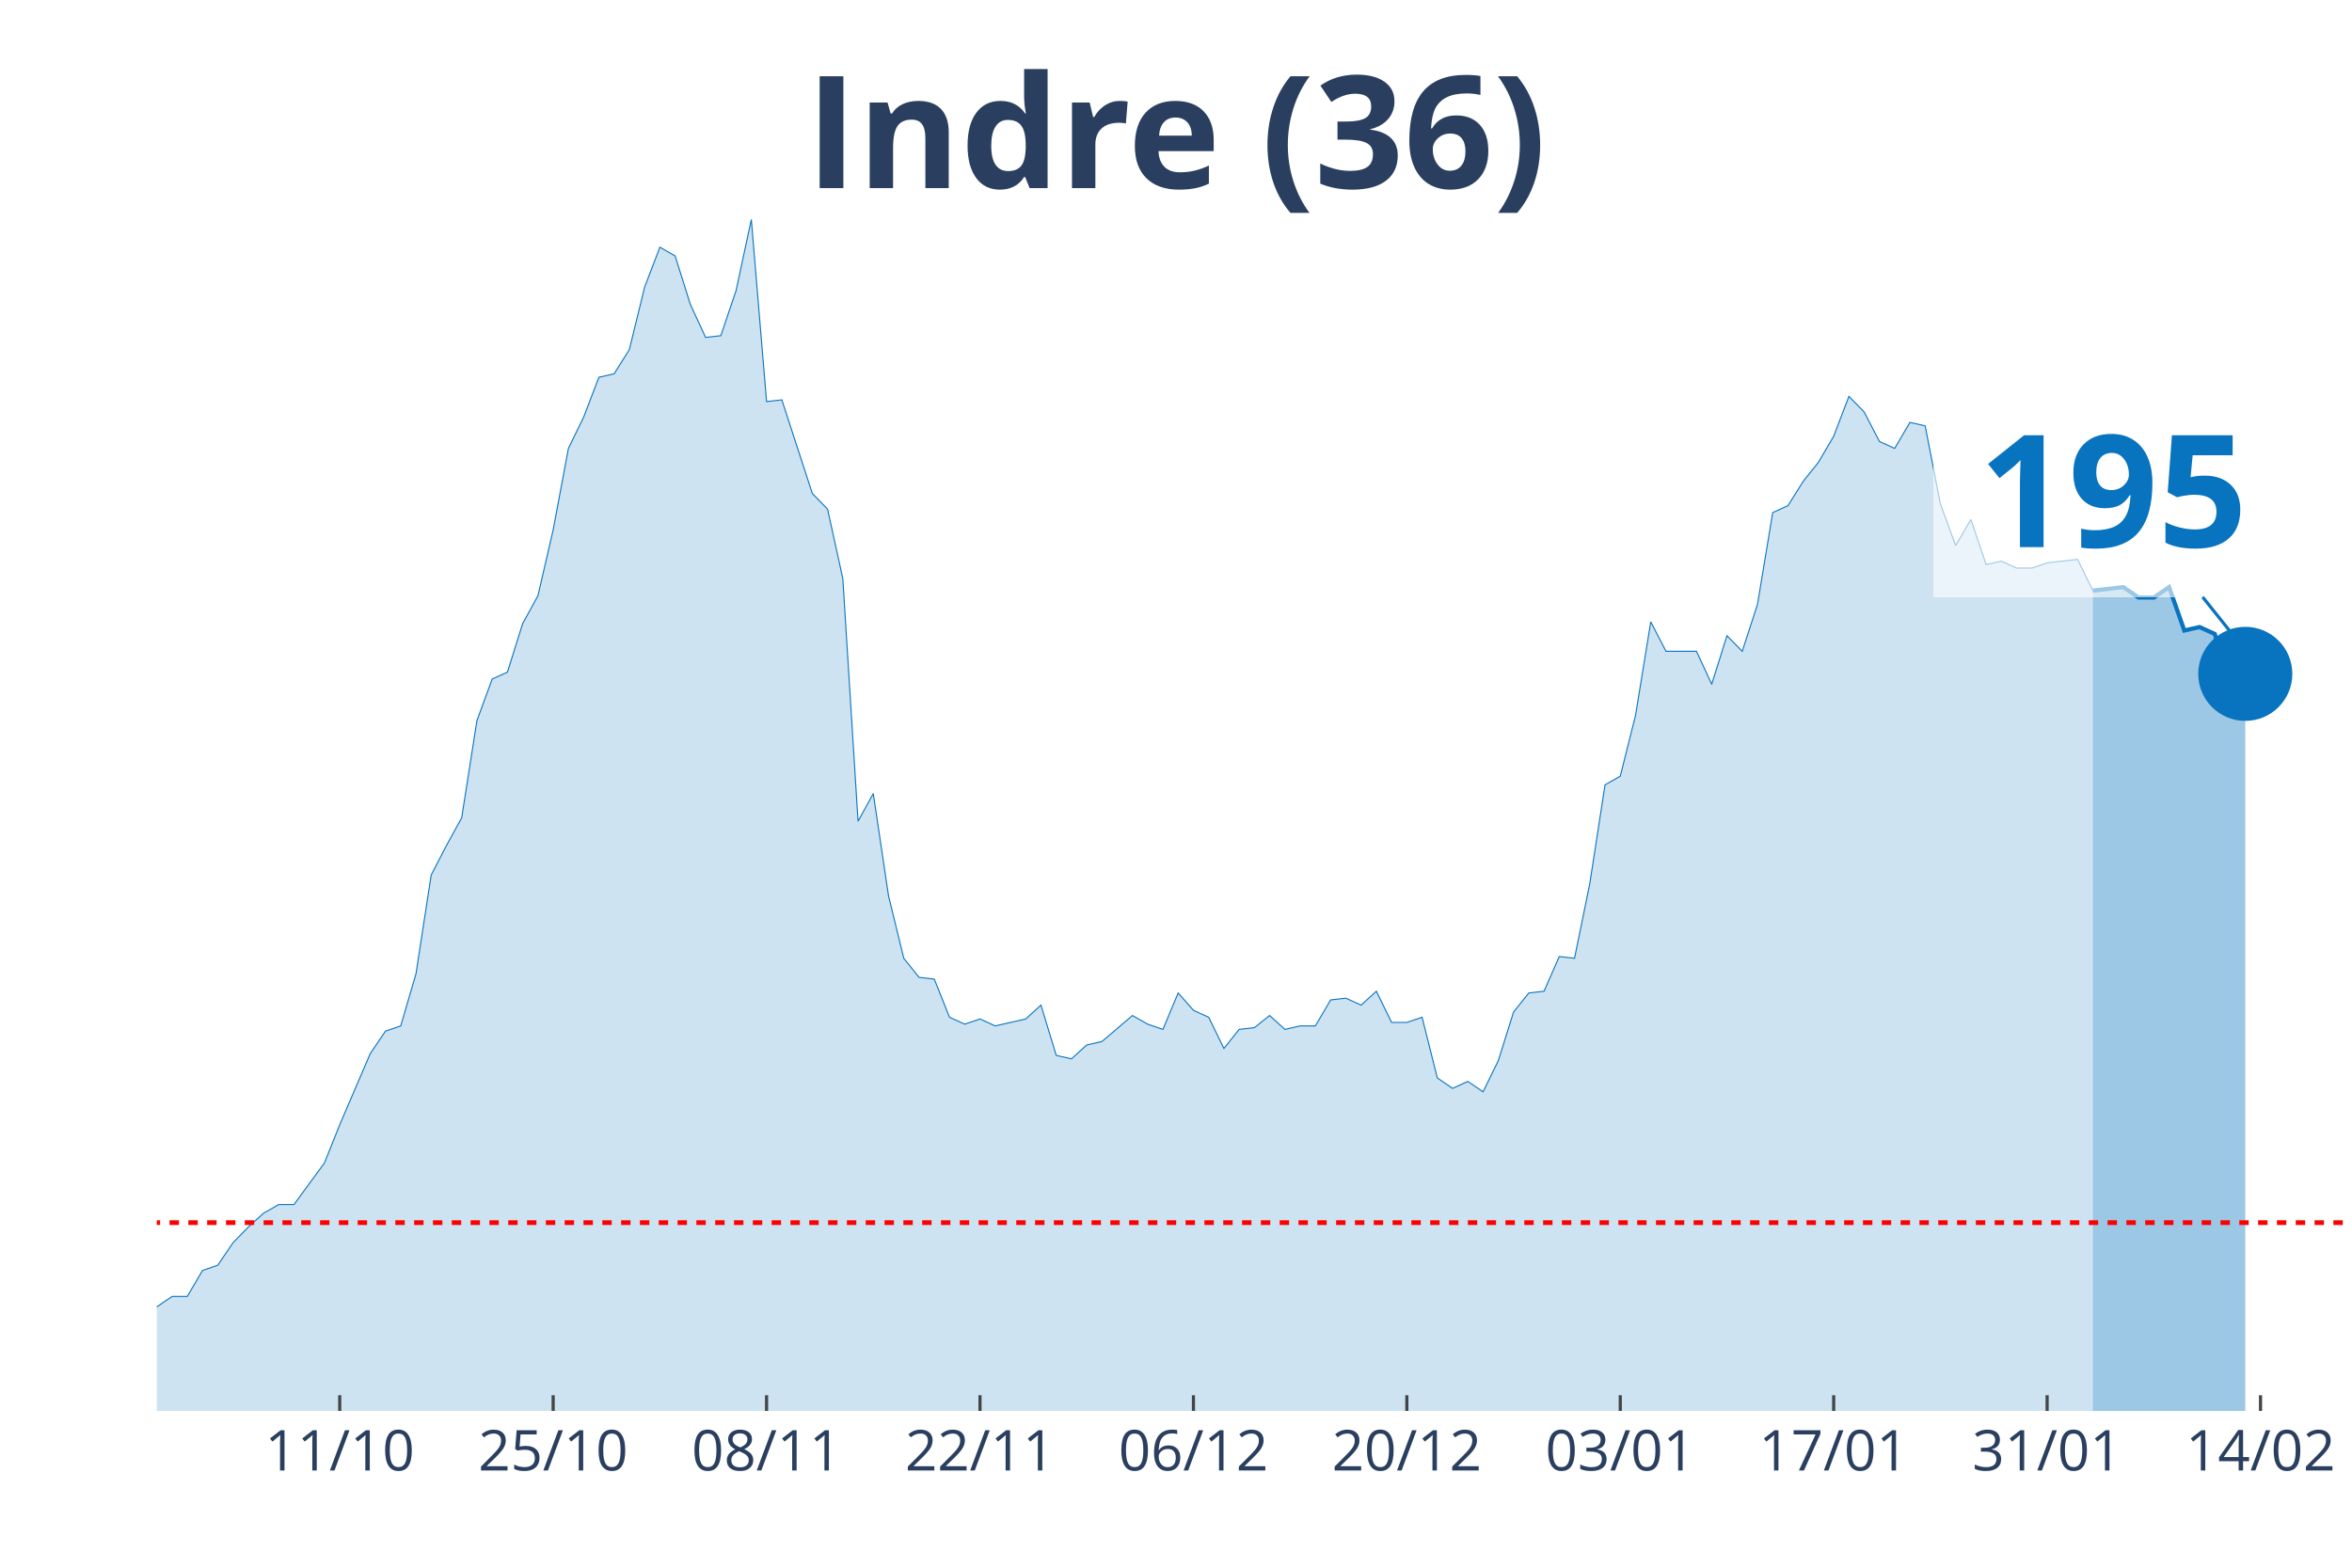
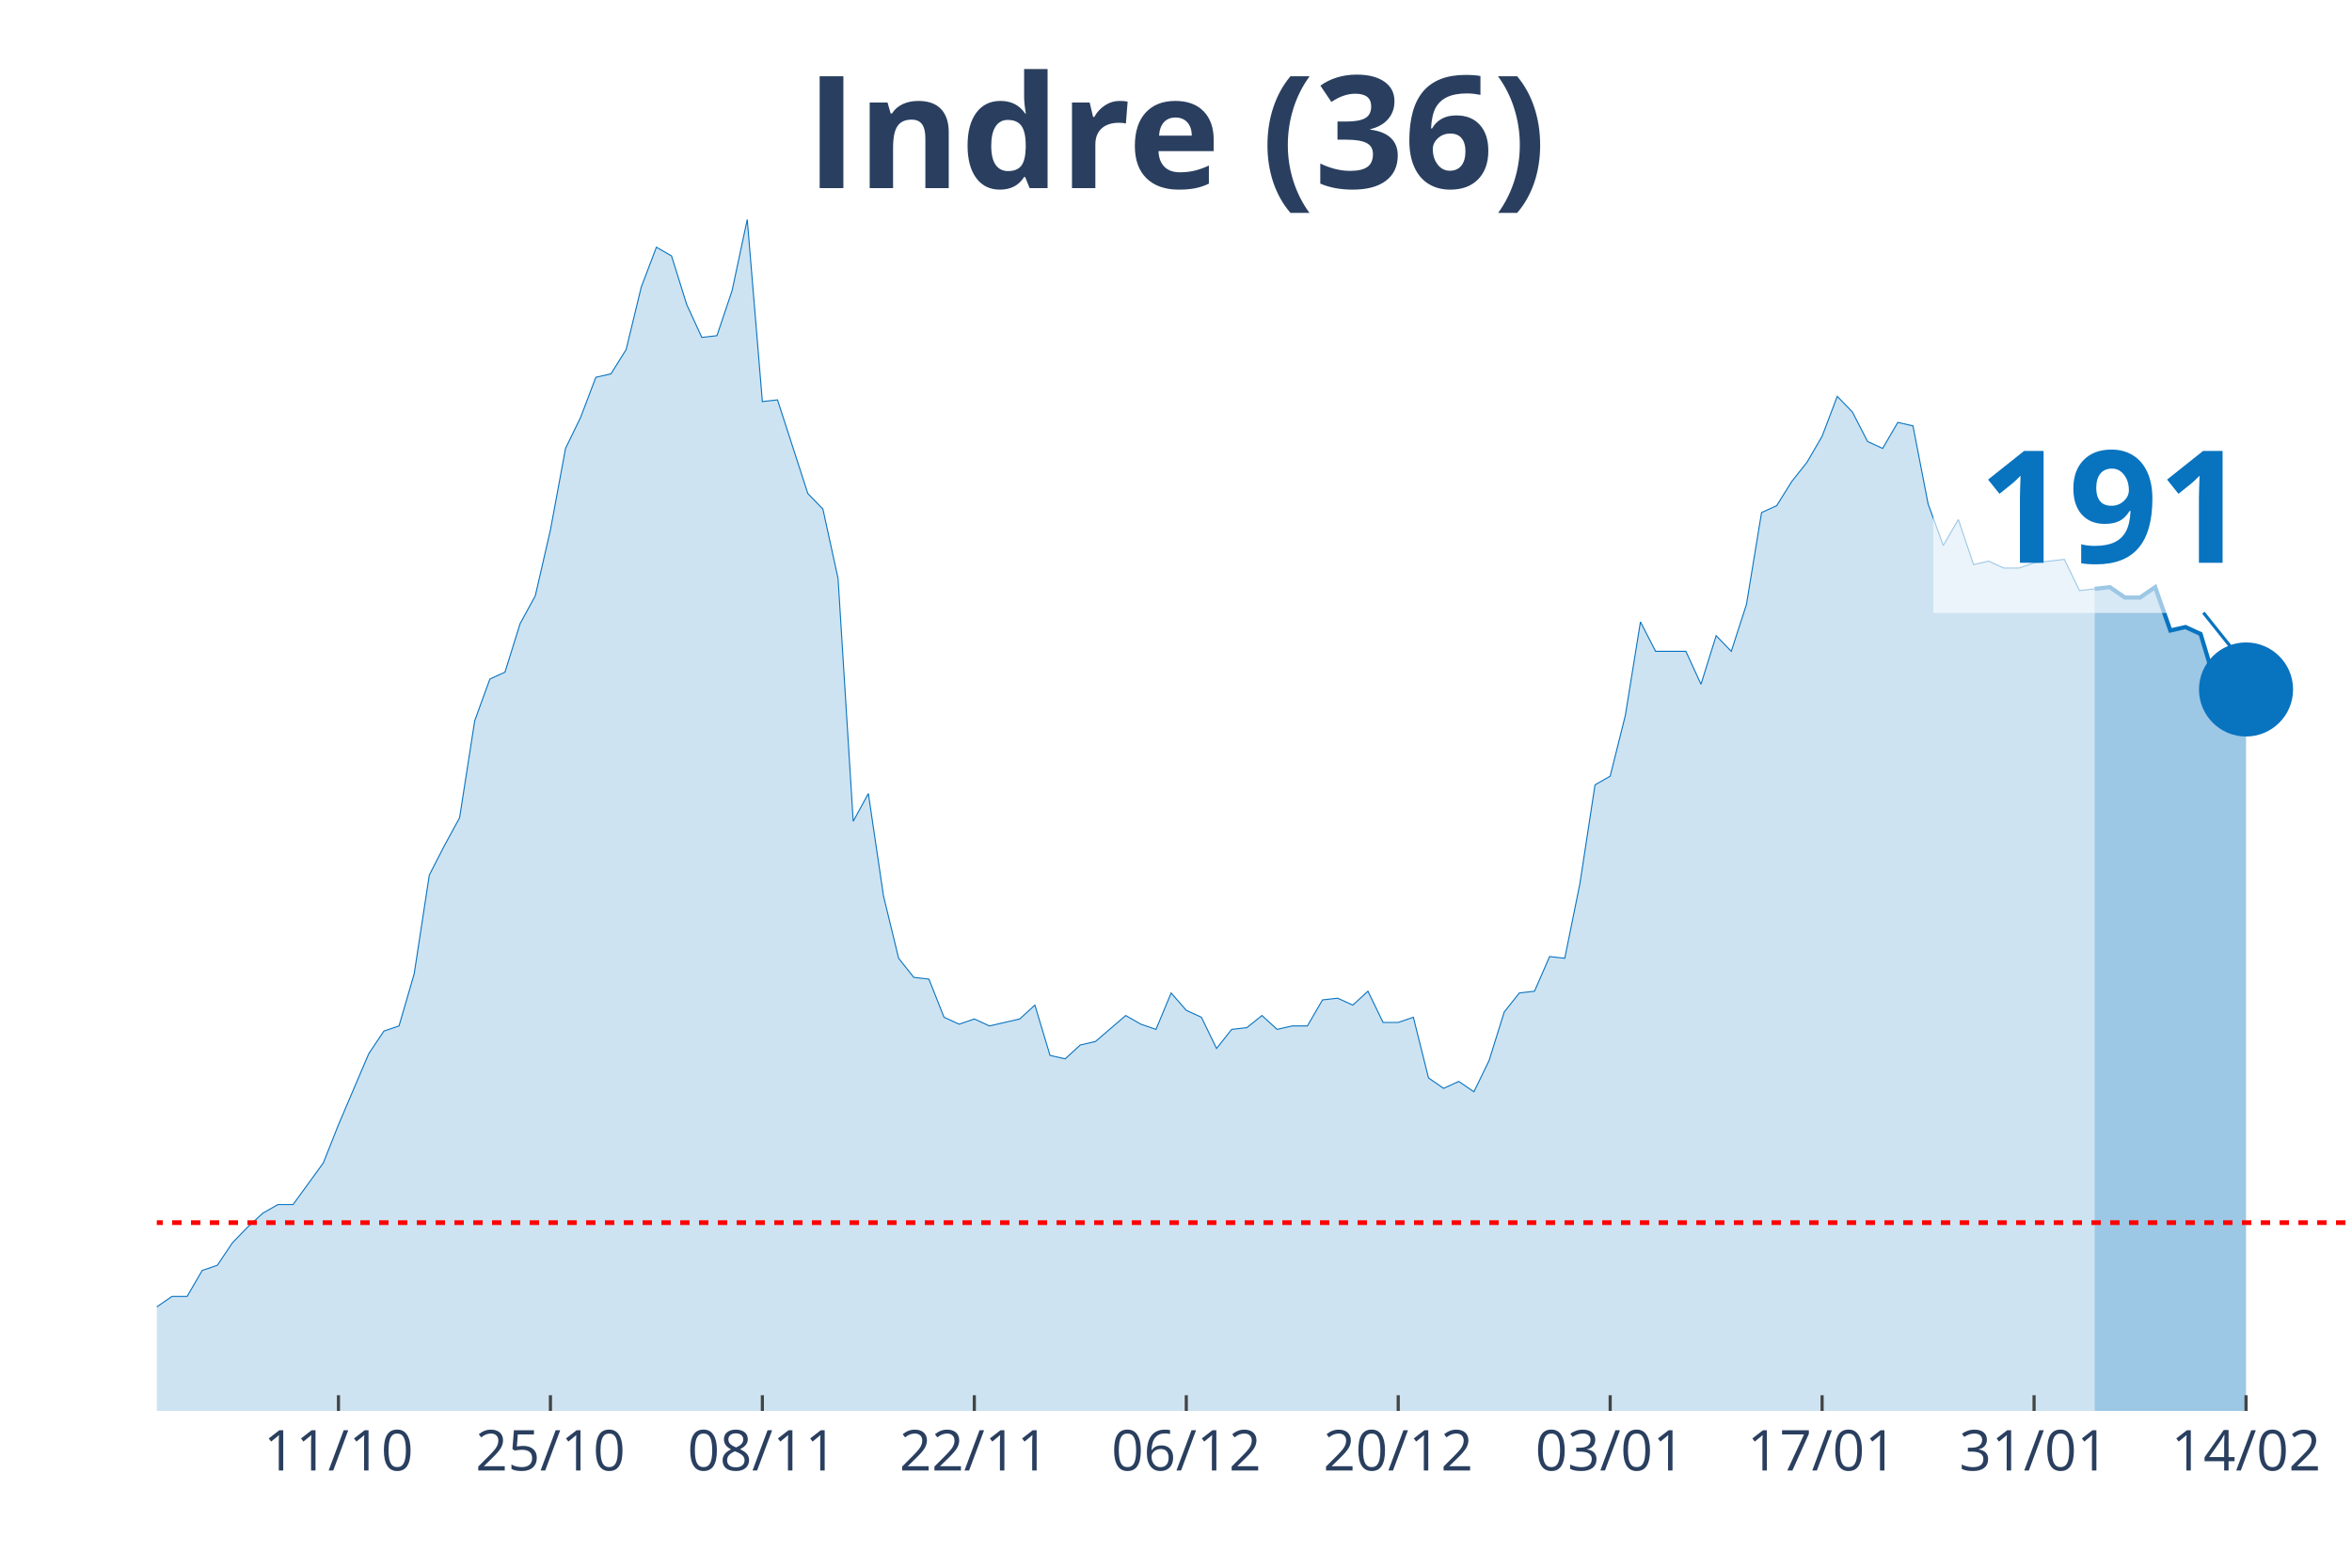
<svg xmlns="http://www.w3.org/2000/svg" class="main-svg" width="1125" height="750" style="" viewBox="0 0 750 500">
  <rect x="0" y="0" width="750" height="500" style="fill: rgb(0, 0, 0); fill-opacity: 0;" />
-   <defs id="defs-338dfd">
+   <defs id="defs-a059d7">
    <g class="clips">
-       <clipPath id="clip338dfdxyplot" class="plotclip">
+       <clipPath id="clipa059d7xyplot" class="plotclip">
        <rect width="700" height="380" />
      </clipPath>
-       <clipPath class="axesclip" id="clip338dfdx">
+       <clipPath class="axesclip" id="clipa059d7x">
        <rect x="50" y="0" width="700" height="500" />
      </clipPath>
-       <clipPath class="axesclip" id="clip338dfdy">
+       <clipPath class="axesclip" id="clipa059d7y">
        <rect x="0" y="70" width="750" height="380" />
      </clipPath>
-       <clipPath class="axesclip" id="clip338dfdxy">
+       <clipPath class="axesclip" id="clipa059d7xy">
        <rect x="50" y="70" width="700" height="380" />
      </clipPath>
    </g>
    <g class="gradients" />
  </defs>
  <g class="bglayer">
    <rect class="bg" x="50" y="70" width="700" height="380" style="fill: rgb(0, 0, 0); fill-opacity: 0; stroke-width: 0;" />
  </g>
  <g class="layer-below">
    <g class="imagelayer" />
    <g class="shapelayer" />
  </g>
  <g class="cartesianlayer">
    <g class="subplot xy">
      <g class="layer-subplot">
        <g class="shapelayer" />
        <g class="imagelayer" />
      </g>
      <g class="gridlayer">
        <g class="x">
-           <path class="xgrid crisp" transform="translate(108.33,0)" d="M0,70v380" style="stroke: rgb(255, 255, 255); stroke-opacity: 1; stroke-width: 1px;" />
-           <path class="xgrid crisp" transform="translate(176.39,0)" d="M0,70v380" style="stroke: rgb(255, 255, 255); stroke-opacity: 1; stroke-width: 1px;" />
-           <path class="xgrid crisp" transform="translate(244.44,0)" d="M0,70v380" style="stroke: rgb(255, 255, 255); stroke-opacity: 1; stroke-width: 1px;" />
-           <path class="xgrid crisp" transform="translate(312.5,0)" d="M0,70v380" style="stroke: rgb(255, 255, 255); stroke-opacity: 1; stroke-width: 1px;" />
-           <path class="xgrid crisp" transform="translate(380.56,0)" d="M0,70v380" style="stroke: rgb(255, 255, 255); stroke-opacity: 1; stroke-width: 1px;" />
-           <path class="xgrid crisp" transform="translate(448.61,0)" d="M0,70v380" style="stroke: rgb(255, 255, 255); stroke-opacity: 1; stroke-width: 1px;" />
-           <path class="xgrid crisp" transform="translate(516.67,0)" d="M0,70v380" style="stroke: rgb(255, 255, 255); stroke-opacity: 1; stroke-width: 1px;" />
-           <path class="xgrid crisp" transform="translate(584.72,0)" d="M0,70v380" style="stroke: rgb(255, 255, 255); stroke-opacity: 1; stroke-width: 1px;" />
-           <path class="xgrid crisp" transform="translate(652.78,0)" d="M0,70v380" style="stroke: rgb(255, 255, 255); stroke-opacity: 1; stroke-width: 1px;" />
-           <path class="xgrid crisp" transform="translate(720.83,0)" d="M0,70v380" style="stroke: rgb(255, 255, 255); stroke-opacity: 1; stroke-width: 1px;" />
+           <path class="xgrid crisp" transform="translate(107.93,0)" d="M0,70v380" style="stroke: rgb(255, 255, 255); stroke-opacity: 1; stroke-width: 1px;" />
+           <path class="xgrid crisp" transform="translate(175.52,0)" d="M0,70v380" style="stroke: rgb(255, 255, 255); stroke-opacity: 1; stroke-width: 1px;" />
+           <path class="xgrid crisp" transform="translate(243.1,0)" d="M0,70v380" style="stroke: rgb(255, 255, 255); stroke-opacity: 1; stroke-width: 1px;" />
+           <path class="xgrid crisp" transform="translate(310.69,0)" d="M0,70v380" style="stroke: rgb(255, 255, 255); stroke-opacity: 1; stroke-width: 1px;" />
+           <path class="xgrid crisp" transform="translate(378.28,0)" d="M0,70v380" style="stroke: rgb(255, 255, 255); stroke-opacity: 1; stroke-width: 1px;" />
+           <path class="xgrid crisp" transform="translate(445.86,0)" d="M0,70v380" style="stroke: rgb(255, 255, 255); stroke-opacity: 1; stroke-width: 1px;" />
+           <path class="xgrid crisp" transform="translate(513.45,0)" d="M0,70v380" style="stroke: rgb(255, 255, 255); stroke-opacity: 1; stroke-width: 1px;" />
+           <path class="xgrid crisp" transform="translate(581.03,0)" d="M0,70v380" style="stroke: rgb(255, 255, 255); stroke-opacity: 1; stroke-width: 1px;" />
+           <path class="xgrid crisp" transform="translate(648.62,0)" d="M0,70v380" style="stroke: rgb(255, 255, 255); stroke-opacity: 1; stroke-width: 1px;" />
+           <path class="xgrid crisp" transform="translate(716.21,0)" d="M0,70v380" style="stroke: rgb(255, 255, 255); stroke-opacity: 1; stroke-width: 1px;" />
        </g>
        <g class="y" />
      </g>
      <g class="zerolinelayer" />
      <path class="xlines-below" />
      <path class="ylines-below" />
      <g class="overlines-below" />
      <g class="xaxislayer-below" />
      <g class="yaxislayer-below" />
      <g class="overaxes-below" />
-       <g class="plot" transform="translate(50, 70)" clip-path="url('#clip338dfdxyplot')">
+       <g class="plot" transform="translate(50, 70)" clip-path="url('#clipa059d7xyplot')">
        <g class="scatterlayer mlayer">
-           <g class="trace scatter trace9467ff" style="stroke-miterlimit: 2;">
+           <g class="trace scatter trace9adca5" style="stroke-miterlimit: 2;">
            <g class="fills">
              <g>
-                 <path class="js-fill" d="M617.36,380L-661.11,380L-661.11,373.92L-593.06,378.34L-588.19,377.23L-315.97,377.79L-311.11,375.57L-262.5,374.47L-257.64,371.7L-247.92,370.04L-243.06,373.36L-233.33,370.04L-228.47,370.04L-213.89,371.7L-209.03,370.6L-204.17,375.02L-199.31,374.47L-194.44,374.47L-189.58,370.04L-179.86,358.98L-175,354L-165.28,348.47L-160.42,348.47L-150.69,349.58L-145.83,353.45L-131.25,360.09L-126.39,360.09L-121.53,361.75L-116.67,361.19L-106.94,362.85L-102.08,359.53L-87.5,354.56L-82.64,346.81L-77.78,344.6L-72.92,337.41L-68.06,332.98L-63.19,332.98L-58.33,334.09L-53.47,329.11L-48.61,338.52L-43.75,340.73L-34.03,344.6L-29.17,345.71L-24.31,345.71L-19.44,350.68L-14.58,347.92L-9.72,346.81L-4.86,348.47L0,346.81L4.86,343.49L9.72,343.49L14.58,335.2L19.44,333.54L24.31,326.35L29.17,321.37L34.03,316.94L38.89,314.18L43.75,314.18L48.61,307.54L53.47,300.9L58.33,288.73L68.06,266.06L72.92,258.86L77.78,257.21L82.64,240.61L87.5,209.08L92.36,199.68L97.22,190.83L102.08,159.85L106.94,146.58L111.81,144.37L116.67,128.88L121.53,120.03L126.39,99.01L131.25,73.01L136.11,63.06L140.97,50.33L145.83,49.23L150.69,41.48L155.56,21.57L160.42,8.85L165.28,11.62L170.14,27.1L175,37.61L179.86,37.06L184.72,22.68L189.58,0L194.44,58.08L199.31,57.53L209.03,87.39L213.89,92.37L218.75,114.5L223.61,191.94L228.47,183.09L233.33,215.72L238.19,235.63L243.06,241.72L247.92,242.27L252.78,254.44L257.64,256.65L262.5,254.99L267.36,257.21L272.22,256.1L277.08,254.99L281.94,250.57L286.81,266.61L291.67,267.71L296.53,263.29L301.39,262.18L311.11,253.89L315.97,256.65L320.83,258.31L325.69,246.7L330.56,252.23L335.42,254.44L340.28,264.4L345.14,258.31L350,257.76L354.86,253.89L359.72,258.31L364.58,257.21L369.44,257.21L374.31,248.91L379.17,248.36L384.03,250.57L388.89,246.14L393.75,256.1L398.61,256.1L403.47,254.44L408.33,273.8L413.19,277.12L418.06,274.91L422.92,278.22L427.78,268.27L432.64,252.78L437.5,246.7L442.36,246.14L447.22,235.08L452.08,235.63L456.94,211.85L461.81,180.32L466.67,177.55L471.53,158.2L476.39,128.33L481.25,137.73L490.97,137.73L495.83,148.24L500.69,132.75L505.56,137.73L510.42,122.79L515.28,93.48L520.14,91.27L525,83.52L529.86,77.44L534.72,69.14L539.58,56.42L544.44,61.4L549.31,70.8L554.17,73.01L559.03,64.72L563.89,65.82L568.75,90.71L573.61,103.99L578.47,95.69L583.33,110.07L588.19,108.97L593.06,111.18L597.92,111.18L602.78,109.52L612.5,108.41L617.36,118.37" style="fill: rgb(8, 115, 191); fill-opacity: 0.2; stroke-width: 0;" />
+                 <path class="js-fill" d="M617.93,380L-656.55,380L-656.55,373.92L-588.97,378.34L-584.14,377.23L-313.79,377.79L-308.97,375.57L-260.69,374.47L-255.86,371.7L-246.21,370.04L-241.38,373.36L-231.72,370.04L-226.9,370.04L-207.59,370.6L-202.76,375.02L-193.1,374.47L-188.28,370.04L-178.62,358.98L-173.79,354L-164.14,348.47L-159.31,348.47L-149.66,349.58L-144.83,353.45L-130.34,360.09L-125.52,360.09L-120.69,361.75L-115.86,361.19L-106.21,362.85L-101.38,359.53L-86.9,354.56L-82.07,346.81L-77.24,344.6L-72.41,337.41L-67.59,332.98L-62.76,332.98L-57.93,334.09L-53.1,329.11L-48.28,338.52L-43.45,340.73L-33.79,344.6L-28.97,345.71L-24.14,345.71L-19.31,350.68L-14.48,347.92L-9.66,346.81L-4.83,348.47L0,346.81L4.83,343.49L9.66,343.49L14.48,335.2L19.31,333.54L24.14,326.35L28.97,321.37L33.79,316.94L38.62,314.18L43.45,314.18L48.28,307.54L53.1,300.9L57.93,288.73L67.59,266.06L72.41,258.86L77.24,257.21L82.07,240.61L86.9,209.08L91.72,199.68L96.55,190.83L101.38,159.85L106.21,146.58L111.03,144.37L115.86,128.88L120.69,120.03L125.52,99.01L130.34,73.01L135.17,63.06L140,50.33L144.83,49.23L149.66,41.48L154.48,21.57L159.31,8.85L164.14,11.62L168.97,27.1L173.79,37.61L178.62,37.06L183.45,22.68L188.28,0L193.1,58.08L197.93,57.53L207.59,87.39L212.41,92.37L217.24,114.5L222.07,191.94L226.9,183.09L231.72,215.72L236.55,235.63L241.38,241.72L246.21,242.27L251.03,254.44L255.86,256.65L260.69,254.99L265.52,257.21L270.34,256.1L275.17,254.99L280,250.57L284.83,266.61L289.66,267.71L294.48,263.29L299.31,262.18L308.97,253.89L313.79,256.65L318.62,258.31L323.45,246.7L328.28,252.23L333.1,254.44L337.93,264.4L342.76,258.31L347.59,257.76L352.41,253.89L357.24,258.31L362.07,257.21L366.9,257.21L371.72,248.91L376.55,248.36L381.38,250.57L386.21,246.14L391.03,256.1L395.86,256.1L400.69,254.44L405.52,273.8L410.34,277.12L415.17,274.91L420,278.22L424.83,268.27L429.66,252.78L434.48,246.7L439.31,246.14L444.14,235.08L448.97,235.63L453.79,211.85L458.62,180.32L463.45,177.55L468.28,158.2L473.1,128.33L477.93,137.73L487.59,137.73L492.41,148.24L497.24,132.75L502.07,137.73L506.9,122.79L511.72,93.48L516.55,91.27L521.38,83.52L526.21,77.44L531.03,69.14L535.86,56.42L540.69,61.4L545.52,70.8L550.34,73.01L555.17,64.72L560,65.82L564.83,90.71L569.66,103.99L574.48,95.69L579.31,110.07L584.14,108.97L588.97,111.18L593.79,111.18L598.62,109.52L608.28,108.41L613.1,118.37L617.93,117.82" style="fill: rgb(8, 115, 191); fill-opacity: 0.2; stroke-width: 0;" />
              </g>
            </g>
            <g class="errorbars" />
            <g class="lines">
-               <path class="js-line" d="M-661.11,373.92L-593.06,378.34L-588.19,377.23L-315.97,377.79L-311.11,375.57L-262.5,374.47L-257.64,371.7L-247.92,370.04L-243.06,373.36L-233.33,370.04L-228.47,370.04L-213.89,371.7L-209.03,370.6L-204.17,375.02L-199.31,374.47L-194.44,374.47L-189.58,370.04L-179.86,358.98L-175,354L-165.28,348.47L-160.42,348.47L-150.69,349.58L-145.83,353.45L-131.25,360.09L-126.39,360.09L-121.53,361.75L-116.67,361.19L-106.94,362.85L-102.08,359.53L-87.5,354.56L-82.64,346.81L-77.78,344.6L-72.92,337.41L-68.06,332.98L-63.19,332.98L-58.33,334.09L-53.47,329.11L-48.61,338.52L-43.75,340.73L-34.03,344.6L-29.17,345.71L-24.31,345.71L-19.44,350.68L-14.58,347.92L-9.72,346.81L-4.86,348.47L0,346.81L4.86,343.49L9.72,343.49L14.58,335.2L19.44,333.54L24.31,326.35L29.17,321.37L34.03,316.94L38.89,314.18L43.75,314.18L48.61,307.54L53.47,300.9L58.33,288.73L68.06,266.06L72.92,258.86L77.78,257.21L82.64,240.61L87.5,209.08L92.36,199.68L97.22,190.83L102.08,159.85L106.94,146.58L111.81,144.37L116.67,128.88L121.53,120.03L126.39,99.01L131.25,73.01L136.11,63.06L140.97,50.33L145.83,49.23L150.69,41.48L155.56,21.57L160.42,8.85L165.28,11.62L170.14,27.1L175,37.61L179.86,37.06L184.72,22.68L189.58,0L194.44,58.08L199.31,57.53L209.03,87.39L213.89,92.37L218.75,114.5L223.61,191.94L228.47,183.09L233.33,215.72L238.19,235.63L243.06,241.72L247.92,242.27L252.78,254.44L257.64,256.65L262.5,254.99L267.36,257.21L272.22,256.1L277.08,254.99L281.94,250.57L286.81,266.61L291.67,267.71L296.53,263.29L301.39,262.18L311.11,253.89L315.97,256.65L320.83,258.31L325.69,246.7L330.56,252.23L335.42,254.44L340.28,264.4L345.14,258.31L350,257.76L354.86,253.89L359.72,258.31L364.58,257.21L369.44,257.21L374.31,248.91L379.17,248.36L384.03,250.57L388.89,246.14L393.75,256.1L398.61,256.1L403.47,254.44L408.33,273.8L413.19,277.12L418.06,274.91L422.92,278.22L427.78,268.27L432.64,252.78L437.5,246.7L442.36,246.14L447.22,235.08L452.08,235.63L456.94,211.85L461.81,180.32L466.67,177.55L471.53,158.2L476.39,128.33L481.25,137.73L490.97,137.73L495.83,148.24L500.69,132.75L505.56,137.73L510.42,122.79L515.28,93.48L520.14,91.27L525,83.52L529.86,77.44L534.72,69.14L539.58,56.42L544.44,61.4L549.31,70.8L554.17,73.01L559.03,64.72L563.89,65.82L568.75,90.71L573.61,103.99L578.47,95.69L583.33,110.07L588.19,108.97L593.06,111.18L597.92,111.18L602.78,109.52L612.5,108.41L617.36,118.37" style="vector-effect: non-scaling-stroke; fill: none; stroke: rgb(8, 115, 191); stroke-opacity: 1; stroke-width: 0.5px; opacity: 1;" />
+               <path class="js-line" d="M-656.55,373.92L-588.97,378.34L-584.14,377.23L-313.79,377.79L-308.97,375.57L-260.69,374.47L-255.86,371.7L-246.21,370.04L-241.38,373.36L-231.72,370.04L-226.9,370.04L-207.59,370.6L-202.76,375.02L-193.1,374.47L-188.28,370.04L-178.62,358.98L-173.79,354L-164.14,348.47L-159.31,348.47L-149.66,349.58L-144.83,353.45L-130.34,360.09L-125.52,360.09L-120.69,361.75L-115.86,361.19L-106.21,362.85L-101.38,359.53L-86.9,354.56L-82.07,346.81L-77.24,344.6L-72.41,337.41L-67.59,332.98L-62.76,332.98L-57.93,334.09L-53.1,329.11L-48.28,338.52L-43.45,340.73L-33.79,344.6L-28.97,345.71L-24.14,345.71L-19.31,350.68L-14.48,347.92L-9.66,346.81L-4.83,348.47L0,346.81L4.83,343.49L9.66,343.49L14.48,335.2L19.31,333.54L24.14,326.35L28.97,321.37L33.79,316.94L38.62,314.18L43.45,314.18L48.28,307.54L53.1,300.9L57.93,288.73L67.59,266.06L72.41,258.86L77.24,257.21L82.07,240.61L86.9,209.08L91.72,199.68L96.55,190.83L101.38,159.85L106.21,146.58L111.03,144.37L115.86,128.88L120.69,120.03L125.52,99.01L130.34,73.01L135.17,63.06L140,50.33L144.83,49.23L149.66,41.48L154.48,21.57L159.31,8.85L164.14,11.62L168.97,27.1L173.79,37.61L178.62,37.06L183.45,22.68L188.28,0L193.1,58.08L197.93,57.53L207.59,87.39L212.41,92.37L217.24,114.5L222.07,191.94L226.9,183.09L231.72,215.72L236.55,235.63L241.38,241.72L246.21,242.27L251.03,254.44L255.86,256.65L260.69,254.99L265.52,257.21L270.34,256.1L275.17,254.99L280,250.57L284.83,266.61L289.66,267.71L294.48,263.29L299.31,262.18L308.97,253.89L313.79,256.65L318.62,258.31L323.45,246.7L328.28,252.23L333.1,254.44L337.93,264.4L342.76,258.31L347.59,257.76L352.41,253.89L357.24,258.31L362.07,257.21L366.9,257.21L371.72,248.91L376.55,248.36L381.38,250.57L386.21,246.14L391.03,256.1L395.86,256.1L400.69,254.44L405.52,273.8L410.34,277.12L415.17,274.91L420,278.22L424.83,268.27L429.66,252.78L434.48,246.7L439.31,246.14L444.14,235.08L448.97,235.63L453.79,211.85L458.62,180.32L463.45,177.55L468.28,158.2L473.1,128.33L477.93,137.73L487.59,137.73L492.41,148.24L497.24,132.75L502.07,137.73L506.9,122.79L511.72,93.48L516.55,91.27L521.38,83.52L526.21,77.44L531.03,69.14L535.86,56.42L540.69,61.4L545.52,70.8L550.34,73.01L555.17,64.72L560,65.82L564.83,90.71L569.66,103.99L574.48,95.69L579.31,110.07L584.14,108.97L588.97,111.18L593.79,111.18L598.62,109.52L608.28,108.41L613.1,118.37L617.93,117.82" style="vector-effect: non-scaling-stroke; fill: none; stroke: rgb(8, 115, 191); stroke-opacity: 1; stroke-width: 0.5px; opacity: 1;" />
            </g>
            <g class="points" />
            <g class="text" />
          </g>
-           <g class="trace scatter traced3be5b" style="stroke-miterlimit: 2;">
+           <g class="trace scatter traceeb4469" style="stroke-miterlimit: 2;">
            <g class="fills">
              <g>
-                 <path class="js-fill" d="M665.97,380L617.36,380L617.36,118.37L627.08,117.26L631.94,120.58L636.81,120.58L641.67,117.26L646.53,131.09L651.39,129.99L656.25,132.2L661.11,148.24L665.97,144.92" style="fill: rgb(8, 115, 191); fill-opacity: 0.4; stroke-width: 0;" />
+                 <path class="js-fill" d="M666.21,380L617.93,380L617.93,117.82L622.76,117.26L627.59,120.58L632.41,120.58L637.24,117.26L642.07,131.09L646.9,129.99L651.72,132.2L656.55,148.24L661.38,144.92L666.21,149.9" style="fill: rgb(8, 115, 191); fill-opacity: 0.4; stroke-width: 0;" />
              </g>
            </g>
            <g class="errorbars" />
            <g class="lines">
-               <path class="js-line" d="M617.36,118.37L627.08,117.26L631.94,120.58L636.81,120.58L641.67,117.26L646.53,131.09L651.39,129.99L656.25,132.2L661.11,148.24L665.97,144.92" style="vector-effect: non-scaling-stroke; fill: none; stroke: rgb(8, 115, 191); stroke-opacity: 1; stroke-width: 2px; opacity: 1;" />
+               <path class="js-line" d="M617.93,117.82L622.76,117.26L627.59,120.58L632.41,120.58L637.24,117.26L642.07,131.09L646.9,129.99L651.72,132.2L656.55,148.24L661.38,144.92L666.21,149.9" style="vector-effect: non-scaling-stroke; fill: none; stroke: rgb(8, 115, 191); stroke-opacity: 1; stroke-width: 2px; opacity: 1;" />
            </g>
            <g class="points" />
            <g class="text" />
          </g>
-           <g class="trace scatter traced234f9" style="stroke-miterlimit: 2; opacity: 1;">
+           <g class="trace scatter trace0dedbe" style="stroke-miterlimit: 2; opacity: 1;">
            <g class="fills" />
            <g class="errorbars" />
            <g class="lines" />
            <g class="points">
-               <path class="point" transform="translate(665.97,144.92)" d="M15,0A15,15 0 1,1 0,-15A15,15 0 0,1 15,0Z" style="opacity: 1; stroke-width: 0px; fill: rgb(8, 115, 191); fill-opacity: 1;" />
+               <path class="point" transform="translate(666.21,149.9)" d="M15,0A15,15 0 1,1 0,-15A15,15 0 0,1 15,0Z" style="opacity: 1; stroke-width: 0px; fill: rgb(8, 115, 191); fill-opacity: 1;" />
            </g>
            <g class="text" />
          </g>
        </g>
      </g>
      <g class="overplot" />
      <path class="xlines-above crisp" style="fill: none; stroke-width: 1px; stroke: rgb(0, 0, 0); stroke-opacity: 0;" d="" />
      <path class="ylines-above crisp" style="fill: none;" d="M0,0" />
      <g class="overlines-above" />
      <g class="xaxislayer-above">
-         <path class="xtick ticks crisp" d="M0,450v-5" transform="translate(108.33,0)" style="stroke: rgb(68, 68, 68); stroke-opacity: 1; stroke-width: 1px;" />
-         <path class="xtick ticks crisp" d="M0,450v-5" transform="translate(176.39,0)" style="stroke: rgb(68, 68, 68); stroke-opacity: 1; stroke-width: 1px;" />
-         <path class="xtick ticks crisp" d="M0,450v-5" transform="translate(244.44,0)" style="stroke: rgb(68, 68, 68); stroke-opacity: 1; stroke-width: 1px;" />
-         <path class="xtick ticks crisp" d="M0,450v-5" transform="translate(312.5,0)" style="stroke: rgb(68, 68, 68); stroke-opacity: 1; stroke-width: 1px;" />
-         <path class="xtick ticks crisp" d="M0,450v-5" transform="translate(380.56,0)" style="stroke: rgb(68, 68, 68); stroke-opacity: 1; stroke-width: 1px;" />
-         <path class="xtick ticks crisp" d="M0,450v-5" transform="translate(448.61,0)" style="stroke: rgb(68, 68, 68); stroke-opacity: 1; stroke-width: 1px;" />
-         <path class="xtick ticks crisp" d="M0,450v-5" transform="translate(516.67,0)" style="stroke: rgb(68, 68, 68); stroke-opacity: 1; stroke-width: 1px;" />
-         <path class="xtick ticks crisp" d="M0,450v-5" transform="translate(584.72,0)" style="stroke: rgb(68, 68, 68); stroke-opacity: 1; stroke-width: 1px;" />
-         <path class="xtick ticks crisp" d="M0,450v-5" transform="translate(652.78,0)" style="stroke: rgb(68, 68, 68); stroke-opacity: 1; stroke-width: 1px;" />
-         <path class="xtick ticks crisp" d="M0,450v-5" transform="translate(720.83,0)" style="stroke: rgb(68, 68, 68); stroke-opacity: 1; stroke-width: 1px;" />
+         <path class="xtick ticks crisp" d="M0,450v-5" transform="translate(107.93,0)" style="stroke: rgb(68, 68, 68); stroke-opacity: 1; stroke-width: 1px;" />
+         <path class="xtick ticks crisp" d="M0,450v-5" transform="translate(175.52,0)" style="stroke: rgb(68, 68, 68); stroke-opacity: 1; stroke-width: 1px;" />
+         <path class="xtick ticks crisp" d="M0,450v-5" transform="translate(243.1,0)" style="stroke: rgb(68, 68, 68); stroke-opacity: 1; stroke-width: 1px;" />
+         <path class="xtick ticks crisp" d="M0,450v-5" transform="translate(310.69,0)" style="stroke: rgb(68, 68, 68); stroke-opacity: 1; stroke-width: 1px;" />
+         <path class="xtick ticks crisp" d="M0,450v-5" transform="translate(378.28,0)" style="stroke: rgb(68, 68, 68); stroke-opacity: 1; stroke-width: 1px;" />
+         <path class="xtick ticks crisp" d="M0,450v-5" transform="translate(445.86,0)" style="stroke: rgb(68, 68, 68); stroke-opacity: 1; stroke-width: 1px;" />
+         <path class="xtick ticks crisp" d="M0,450v-5" transform="translate(513.45,0)" style="stroke: rgb(68, 68, 68); stroke-opacity: 1; stroke-width: 1px;" />
+         <path class="xtick ticks crisp" d="M0,450v-5" transform="translate(581.03,0)" style="stroke: rgb(68, 68, 68); stroke-opacity: 1; stroke-width: 1px;" />
+         <path class="xtick ticks crisp" d="M0,450v-5" transform="translate(648.62,0)" style="stroke: rgb(68, 68, 68); stroke-opacity: 1; stroke-width: 1px;" />
+         <path class="xtick ticks crisp" d="M0,450v-5" transform="translate(716.21,0)" style="stroke: rgb(68, 68, 68); stroke-opacity: 1; stroke-width: 1px;" />
        <g class="xtick">
-           <text text-anchor="middle" x="0" y="469" transform="translate(108.33,0)" style="font-family: 'Open Sans', verdana, arial, sans-serif; font-size: 18px; fill: rgb(42, 63, 95); fill-opacity: 1; white-space: pre;">11/10</text>
+           <text text-anchor="middle" x="0" y="469" transform="translate(107.93,0)" style="font-family: 'Open Sans', verdana, arial, sans-serif; font-size: 18px; fill: rgb(42, 63, 95); fill-opacity: 1; white-space: pre;">11/10</text>
        </g>
        <g class="xtick">
-           <text text-anchor="middle" x="0" y="469" transform="translate(176.39,0)" style="font-family: 'Open Sans', verdana, arial, sans-serif; font-size: 18px; fill: rgb(42, 63, 95); fill-opacity: 1; white-space: pre;">25/10</text>
+           <text text-anchor="middle" x="0" y="469" transform="translate(175.52,0)" style="font-family: 'Open Sans', verdana, arial, sans-serif; font-size: 18px; fill: rgb(42, 63, 95); fill-opacity: 1; white-space: pre;">25/10</text>
        </g>
        <g class="xtick">
-           <text text-anchor="middle" x="0" y="469" transform="translate(244.44,0)" style="font-family: 'Open Sans', verdana, arial, sans-serif; font-size: 18px; fill: rgb(42, 63, 95); fill-opacity: 1; white-space: pre;">08/11</text>
+           <text text-anchor="middle" x="0" y="469" transform="translate(243.1,0)" style="font-family: 'Open Sans', verdana, arial, sans-serif; font-size: 18px; fill: rgb(42, 63, 95); fill-opacity: 1; white-space: pre;">08/11</text>
        </g>
        <g class="xtick">
-           <text text-anchor="middle" x="0" y="469" transform="translate(312.5,0)" style="font-family: 'Open Sans', verdana, arial, sans-serif; font-size: 18px; fill: rgb(42, 63, 95); fill-opacity: 1; white-space: pre;">22/11</text>
+           <text text-anchor="middle" x="0" y="469" transform="translate(310.69,0)" style="font-family: 'Open Sans', verdana, arial, sans-serif; font-size: 18px; fill: rgb(42, 63, 95); fill-opacity: 1; white-space: pre;">22/11</text>
        </g>
        <g class="xtick">
-           <text text-anchor="middle" x="0" y="469" transform="translate(380.56,0)" style="font-family: 'Open Sans', verdana, arial, sans-serif; font-size: 18px; fill: rgb(42, 63, 95); fill-opacity: 1; white-space: pre;">06/12</text>
+           <text text-anchor="middle" x="0" y="469" transform="translate(378.28,0)" style="font-family: 'Open Sans', verdana, arial, sans-serif; font-size: 18px; fill: rgb(42, 63, 95); fill-opacity: 1; white-space: pre;">06/12</text>
        </g>
        <g class="xtick">
-           <text text-anchor="middle" x="0" y="469" transform="translate(448.61,0)" style="font-family: 'Open Sans', verdana, arial, sans-serif; font-size: 18px; fill: rgb(42, 63, 95); fill-opacity: 1; white-space: pre;">20/12</text>
+           <text text-anchor="middle" x="0" y="469" transform="translate(445.86,0)" style="font-family: 'Open Sans', verdana, arial, sans-serif; font-size: 18px; fill: rgb(42, 63, 95); fill-opacity: 1; white-space: pre;">20/12</text>
        </g>
        <g class="xtick">
-           <text text-anchor="middle" x="0" y="469" transform="translate(516.67,0)" style="font-family: 'Open Sans', verdana, arial, sans-serif; font-size: 18px; fill: rgb(42, 63, 95); fill-opacity: 1; white-space: pre;">03/01</text>
+           <text text-anchor="middle" x="0" y="469" transform="translate(513.45,0)" style="font-family: 'Open Sans', verdana, arial, sans-serif; font-size: 18px; fill: rgb(42, 63, 95); fill-opacity: 1; white-space: pre;">03/01</text>
        </g>
        <g class="xtick">
-           <text text-anchor="middle" x="0" y="469" transform="translate(584.72,0)" style="font-family: 'Open Sans', verdana, arial, sans-serif; font-size: 18px; fill: rgb(42, 63, 95); fill-opacity: 1; white-space: pre;">17/01</text>
+           <text text-anchor="middle" x="0" y="469" transform="translate(581.03,0)" style="font-family: 'Open Sans', verdana, arial, sans-serif; font-size: 18px; fill: rgb(42, 63, 95); fill-opacity: 1; white-space: pre;">17/01</text>
        </g>
        <g class="xtick">
-           <text text-anchor="middle" x="0" y="469" transform="translate(652.78,0)" style="font-family: 'Open Sans', verdana, arial, sans-serif; font-size: 18px; fill: rgb(42, 63, 95); fill-opacity: 1; white-space: pre;">31/01</text>
+           <text text-anchor="middle" x="0" y="469" transform="translate(648.62,0)" style="font-family: 'Open Sans', verdana, arial, sans-serif; font-size: 18px; fill: rgb(42, 63, 95); fill-opacity: 1; white-space: pre;">31/01</text>
        </g>
        <g class="xtick">
-           <text text-anchor="middle" x="0" y="469" transform="translate(720.83,0)" style="font-family: 'Open Sans', verdana, arial, sans-serif; font-size: 18px; fill: rgb(42, 63, 95); fill-opacity: 1; white-space: pre;">14/02</text>
+           <text text-anchor="middle" x="0" y="469" transform="translate(716.21,0)" style="font-family: 'Open Sans', verdana, arial, sans-serif; font-size: 18px; fill: rgb(42, 63, 95); fill-opacity: 1; white-space: pre;">14/02</text>
        </g>
      </g>
      <g class="yaxislayer-above" />
      <g class="overaxes-above" />
    </g>
  </g>
  <g class="polarlayer" />
  <g class="ternarylayer" />
  <g class="geolayer" />
  <g class="funnelarealayer" />
  <g class="pielayer" />
  <g class="treemaplayer" />
  <g class="sunburstlayer" />
  <g class="glimages" />
-   <defs id="topdefs-338dfd">
+   <defs id="topdefs-a059d7">
    <g class="clips" />
  </defs>
  <g class="layer-above">
    <g class="imagelayer" />
    <g class="shapelayer">
-       <path data-index="0" fill-rule="evenodd" d="M-2681.94,389.95L871.53,389.95" clip-path="url('#clip338dfdxy')" style="opacity: 1; stroke: rgb(255, 0, 0); stroke-opacity: 1; fill: rgb(0, 0, 0); fill-opacity: 0; stroke-dasharray: 3px, 3px; stroke-width: 1.5px;" />
+       <path data-index="0" fill-rule="evenodd" d="M-2663.1,389.95L865.86,389.95" clip-path="url('#clipa059d7xy')" style="opacity: 1; stroke: rgb(255, 0, 0); stroke-opacity: 1; fill: rgb(0, 0, 0); fill-opacity: 0; stroke-dasharray: 3px, 3px; stroke-width: 1.5px;" />
    </g>
  </g>
  <g class="infolayer">
    <g class="g-gtitle">
      <text class="gtitle" x="375" y="25" text-anchor="middle" dy="0.7em" style="font-family: 'Open Sans', verdana, arial, sans-serif; font-size: 50px; fill: rgb(42, 63, 95); opacity: 1; font-weight: normal; white-space: pre;">
        <tspan style="font-weight:bold">Indre (36)</tspan>
      </text>
    </g>
    <g class="g-xtitle" />
    <g class="annotation" data-index="0" style="opacity: 1;">
-       <g class="annotation-text-g" transform="rotate(0,673.97,154.92)">
-         <g class="cursor-pointer" transform="translate(616, 119)">
+       <g class="annotation-text-g" transform="rotate(0,674.21,159.9)">
+         <g class="cursor-pointer" transform="translate(616, 124)">
          <rect class="bg" x="0.5" y="0.5" width="115" height="71" style="stroke-width: 1px; stroke: rgb(0, 0, 0); stroke-opacity: 0; fill: rgb(255, 255, 255); fill-opacity: 0.6;" />
          <text class="annotation-text" text-anchor="middle" x="57.812" y="55.5" style="font-family: 'Open Sans', verdana, arial, sans-serif; font-size: 50px; fill: rgb(8, 115, 191); fill-opacity: 1; white-space: pre;">
-             <tspan style="font-weight:bold">195 </tspan>
+             <tspan style="font-weight:bold">191 </tspan>
          </text>
        </g>
      </g>
      <g class="annotation-arrow-g" style="opacity: 1;">
-         <path d="M702.37,190.42L713.97,204.92" style="stroke-width: 1px; stroke: rgb(8, 115, 191); stroke-opacity: 1; stroke-dasharray: 0px, 0px, 18.569px, 18.569px;" />
+         <path d="M702.61,195.4L714.21,209.9" style="stroke-width: 1px; stroke: rgb(8, 115, 191); stroke-opacity: 1; stroke-dasharray: 0px, 0px, 18.569px, 18.569px;" />
      </g>
    </g>
  </g>
</svg>
